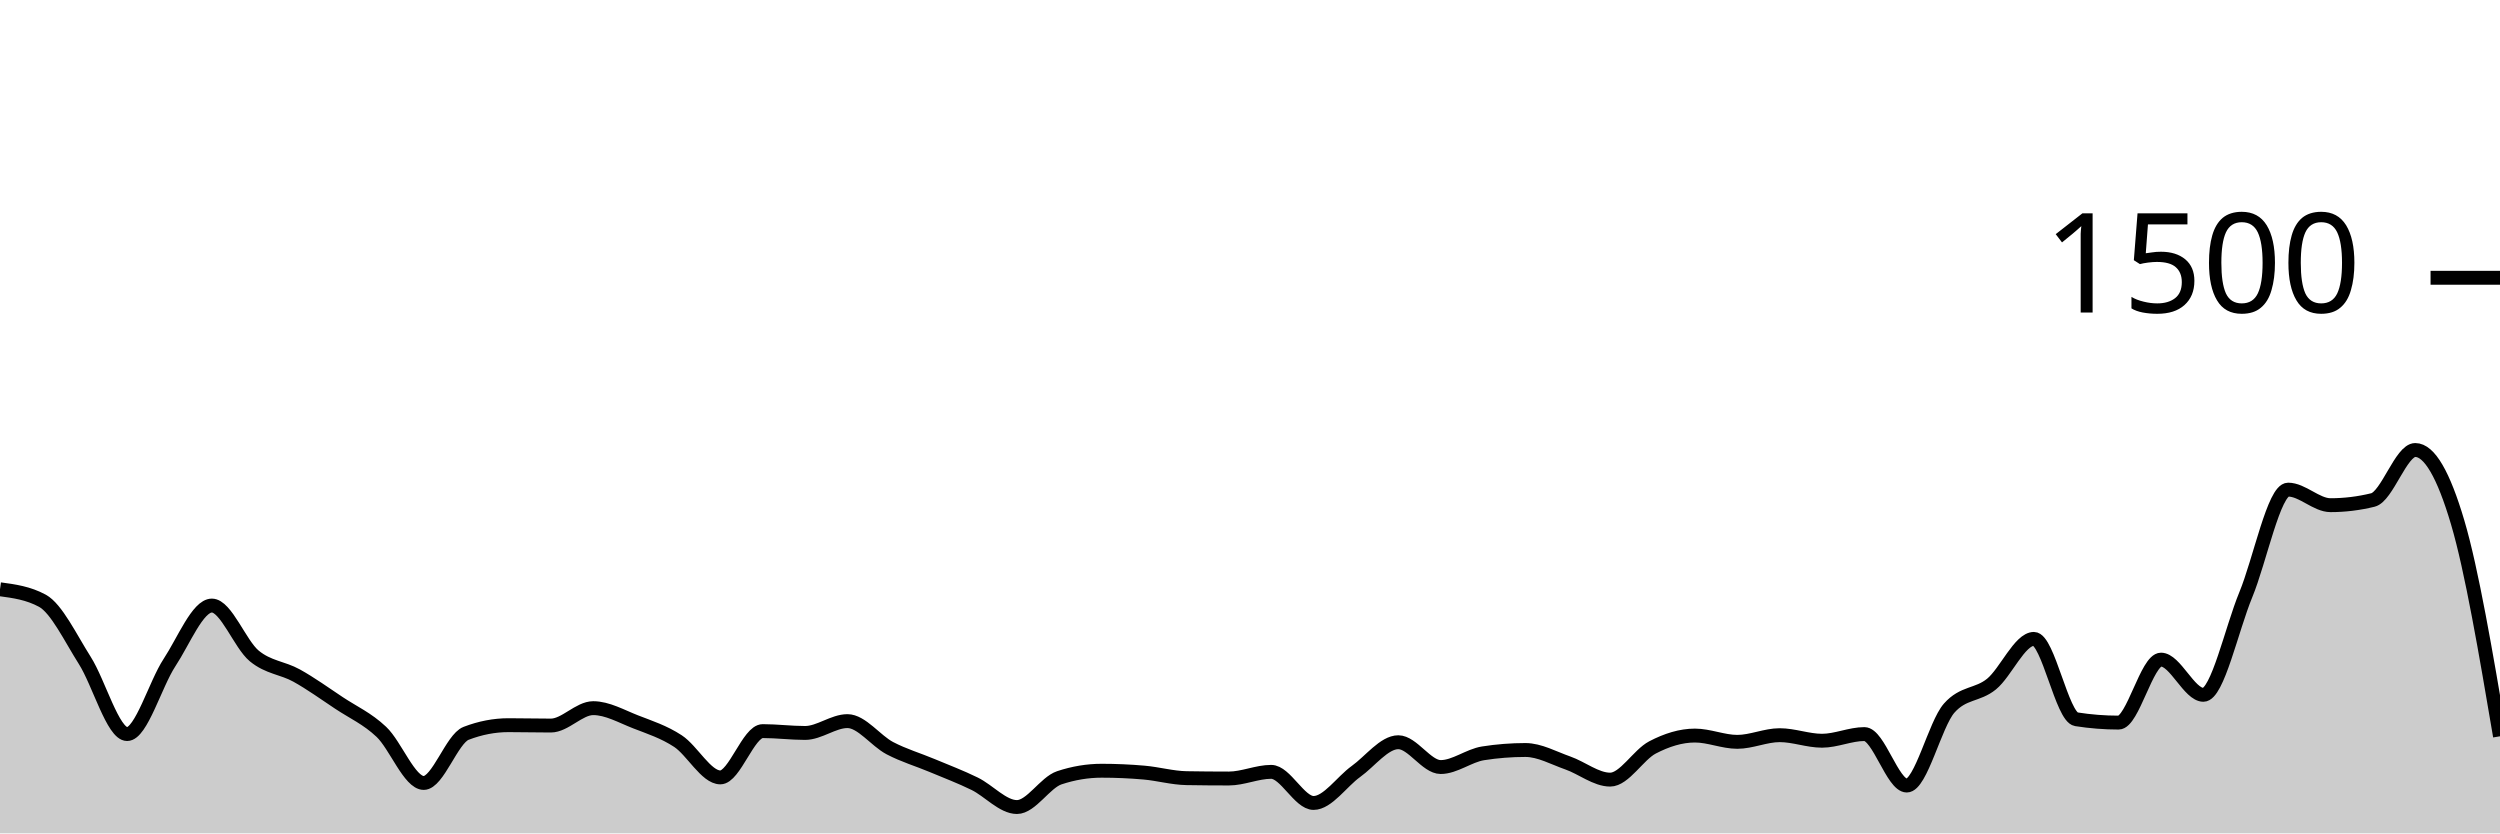
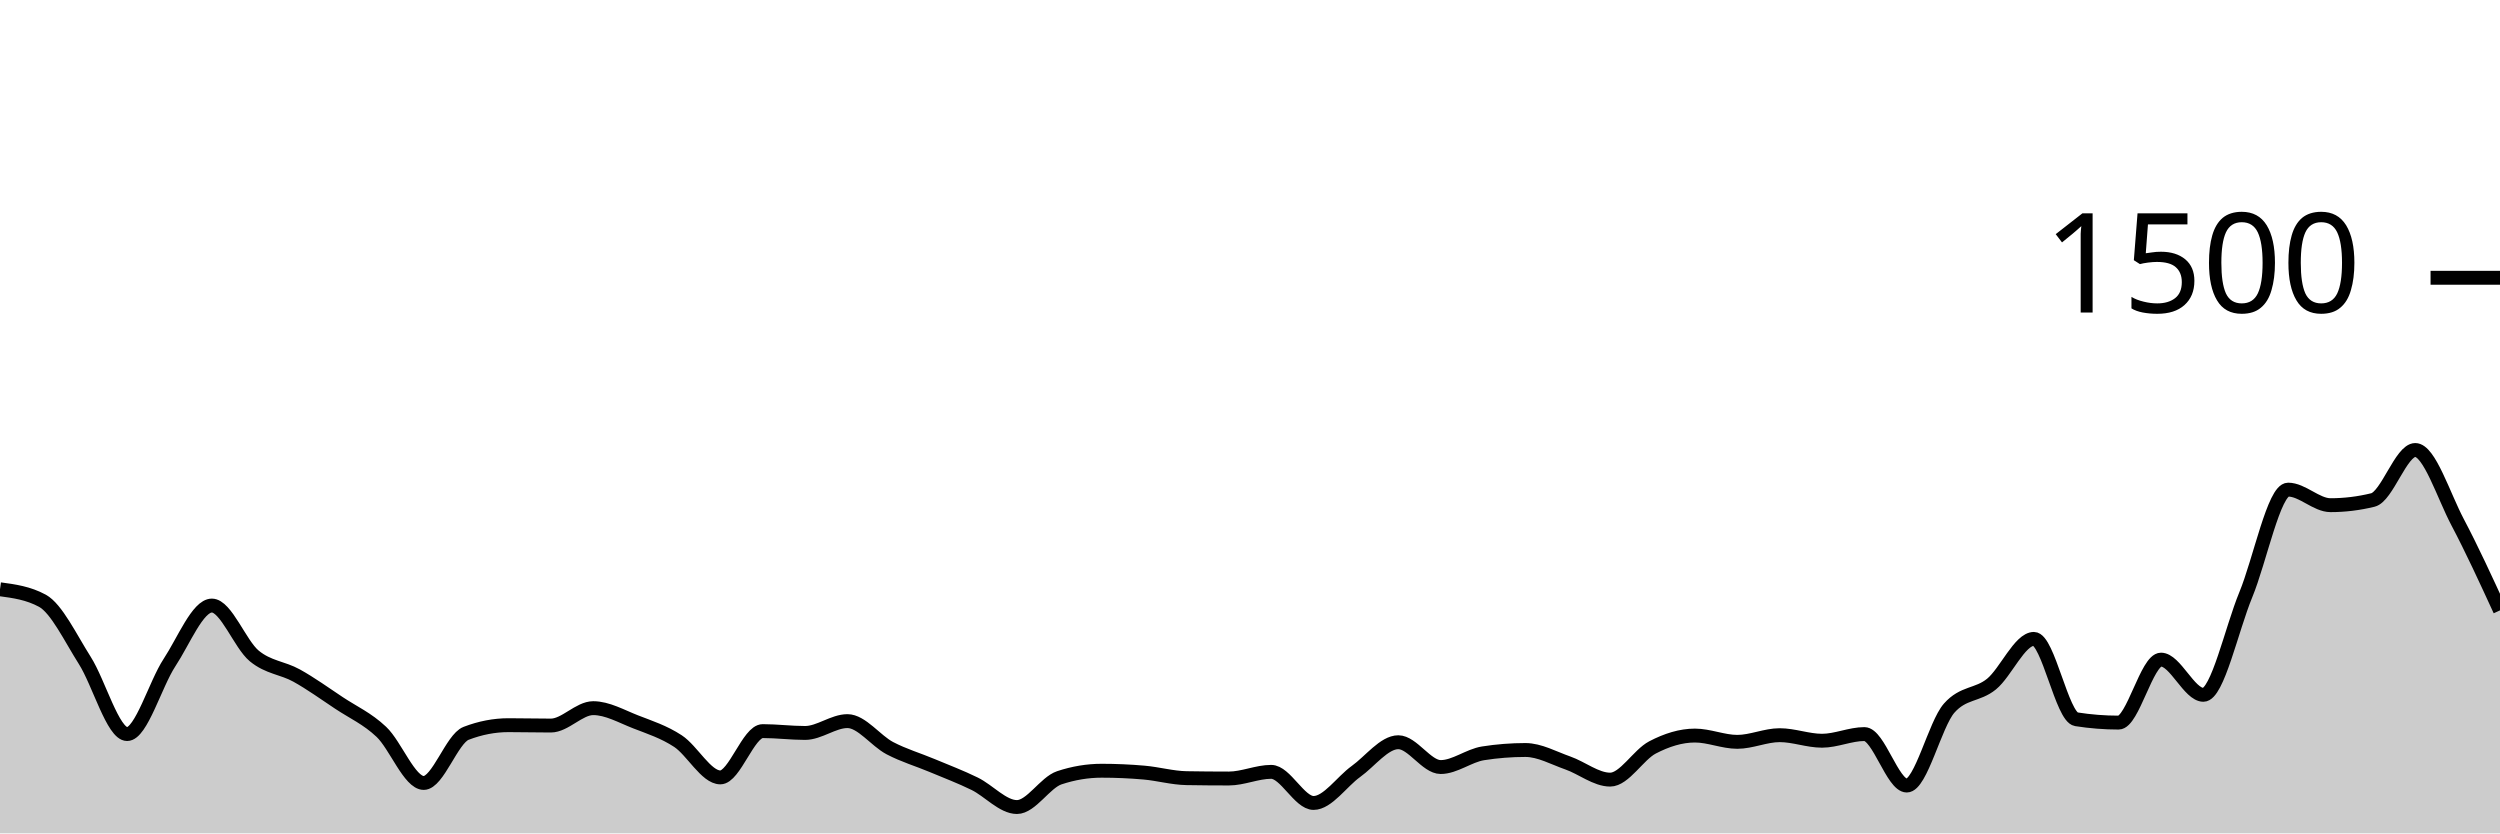
<svg xmlns="http://www.w3.org/2000/svg" viewBox="0 0 180 60">
  <g transform="translate(0,20)">
-     <path class="area" fill="rgba(0, 0, 0, 0.2)" d="M0,22.427C1.017,22.564,2.034,22.702,3.051,23.253C4.068,23.804,5.085,25.947,6.102,27.547C7.119,29.147,8.136,32.853,9.153,32.853C10.169,32.853,11.186,29.249,12.203,27.707C13.22,26.164,14.237,23.6,15.254,23.6C16.271,23.6,17.288,26.387,18.305,27.227C19.322,28.067,20.339,28.076,21.356,28.64C22.373,29.204,23.39,29.938,24.407,30.613C25.424,31.289,26.441,31.733,27.458,32.693C28.475,33.653,29.492,36.373,30.508,36.373C31.525,36.373,32.542,33.191,33.559,32.8C34.576,32.409,35.593,32.213,36.61,32.213C37.627,32.213,38.644,32.24,39.661,32.24C40.678,32.24,41.695,30.987,42.712,30.987C43.729,30.987,44.746,31.578,45.763,31.973C46.78,32.369,47.797,32.693,48.814,33.36C49.831,34.027,50.847,35.973,51.864,35.973C52.881,35.973,53.898,32.64,54.915,32.64C55.932,32.64,56.949,32.773,57.966,32.773C58.983,32.773,60,31.92,61.017,31.92C62.034,31.92,63.051,33.333,64.068,33.867C65.085,34.4,66.102,34.693,67.119,35.12C68.136,35.547,69.153,35.929,70.169,36.427C71.186,36.924,72.203,38.107,73.22,38.107C74.237,38.107,75.254,36.338,76.271,36C77.288,35.662,78.305,35.493,79.322,35.493C80.339,35.493,81.356,35.538,82.373,35.627C83.39,35.716,84.407,36.009,85.424,36.027C86.441,36.044,87.458,36.053,88.475,36.053C89.492,36.053,90.508,35.573,91.525,35.573C92.542,35.573,93.559,37.813,94.576,37.813C95.593,37.813,96.61,36.276,97.627,35.547C98.644,34.818,99.661,33.44,100.678,33.44C101.695,33.44,102.712,35.227,103.729,35.227C104.746,35.227,105.763,34.4,106.78,34.24C107.797,34.08,108.814,34,109.831,34C110.847,34,111.864,34.578,112.881,34.933C113.898,35.289,114.915,36.133,115.932,36.133C116.949,36.133,117.966,34.342,118.983,33.813C120,33.284,121.017,32.96,122.034,32.96C123.051,32.96,124.068,33.413,125.085,33.413C126.102,33.413,127.119,32.933,128.136,32.933C129.153,32.933,130.169,33.333,131.186,33.333C132.203,33.333,133.22,32.853,134.237,32.853C135.254,32.853,136.271,36.56,137.288,36.56C138.305,36.56,139.322,32.142,140.339,30.987C141.356,29.831,142.373,30.084,143.39,29.253C144.407,28.422,145.424,26,146.441,26C147.458,26,148.475,31.627,149.492,31.787C150.508,31.947,151.525,32.027,152.542,32.027C153.559,32.027,154.576,27.493,155.593,27.493C156.61,27.493,157.627,30.027,158.644,30.027C159.661,30.027,160.678,25.289,161.695,22.827C162.712,20.364,163.729,15.253,164.746,15.253C165.763,15.253,166.78,16.373,167.797,16.373C168.814,16.373,169.831,16.249,170.847,16C171.864,15.751,172.881,12.4,173.898,12.4C174.915,12.4,175.932,14.164,176.949,17.6C177.966,21.036,178.983,27.024,180,33.013L180,40C178.983,40,177.966,40,176.949,40C175.932,40,174.915,40,173.898,40C172.881,40,171.864,40,170.847,40C169.831,40,168.814,40,167.797,40C166.78,40,165.763,40,164.746,40C163.729,40,162.712,40,161.695,40C160.678,40,159.661,40,158.644,40C157.627,40,156.61,40,155.593,40C154.576,40,153.559,40,152.542,40C151.525,40,150.508,40,149.492,40C148.475,40,147.458,40,146.441,40C145.424,40,144.407,40,143.39,40C142.373,40,141.356,40,140.339,40C139.322,40,138.305,40,137.288,40C136.271,40,135.254,40,134.237,40C133.22,40,132.203,40,131.186,40C130.169,40,129.153,40,128.136,40C127.119,40,126.102,40,125.085,40C124.068,40,123.051,40,122.034,40C121.017,40,120,40,118.983,40C117.966,40,116.949,40,115.932,40C114.915,40,113.898,40,112.881,40C111.864,40,110.847,40,109.831,40C108.814,40,107.797,40,106.78,40C105.763,40,104.746,40,103.729,40C102.712,40,101.695,40,100.678,40C99.661,40,98.644,40,97.627,40C96.61,40,95.593,40,94.576,40C93.559,40,92.542,40,91.525,40C90.508,40,89.492,40,88.475,40C87.458,40,86.441,40,85.424,40C84.407,40,83.39,40,82.373,40C81.356,40,80.339,40,79.322,40C78.305,40,77.288,40,76.271,40C75.254,40,74.237,40,73.22,40C72.203,40,71.186,40,70.169,40C69.153,40,68.136,40,67.119,40C66.102,40,65.085,40,64.068,40C63.051,40,62.034,40,61.017,40C60,40,58.983,40,57.966,40C56.949,40,55.932,40,54.915,40C53.898,40,52.881,40,51.864,40C50.847,40,49.831,40,48.814,40C47.797,40,46.78,40,45.763,40C44.746,40,43.729,40,42.712,40C41.695,40,40.678,40,39.661,40C38.644,40,37.627,40,36.61,40C35.593,40,34.576,40,33.559,40C32.542,40,31.525,40,30.508,40C29.492,40,28.475,40,27.458,40C26.441,40,25.424,40,24.407,40C23.39,40,22.373,40,21.356,40C20.339,40,19.322,40,18.305,40C17.288,40,16.271,40,15.254,40C14.237,40,13.22,40,12.203,40C11.186,40,10.169,40,9.153,40C8.136,40,7.119,40,6.102,40C5.085,40,4.068,40,3.051,40C2.034,40,1.017,40,0,40Z" />
-     <path class="line" stroke="black" fill="none" d="M0,22.427C1.017,22.564,2.034,22.702,3.051,23.253C4.068,23.804,5.085,25.947,6.102,27.547C7.119,29.147,8.136,32.853,9.153,32.853C10.169,32.853,11.186,29.249,12.203,27.707C13.22,26.164,14.237,23.6,15.254,23.6C16.271,23.6,17.288,26.387,18.305,27.227C19.322,28.067,20.339,28.076,21.356,28.64C22.373,29.204,23.39,29.938,24.407,30.613C25.424,31.289,26.441,31.733,27.458,32.693C28.475,33.653,29.492,36.373,30.508,36.373C31.525,36.373,32.542,33.191,33.559,32.8C34.576,32.409,35.593,32.213,36.61,32.213C37.627,32.213,38.644,32.24,39.661,32.24C40.678,32.24,41.695,30.987,42.712,30.987C43.729,30.987,44.746,31.578,45.763,31.973C46.78,32.369,47.797,32.693,48.814,33.36C49.831,34.027,50.847,35.973,51.864,35.973C52.881,35.973,53.898,32.64,54.915,32.64C55.932,32.64,56.949,32.773,57.966,32.773C58.983,32.773,60,31.92,61.017,31.92C62.034,31.92,63.051,33.333,64.068,33.867C65.085,34.4,66.102,34.693,67.119,35.12C68.136,35.547,69.153,35.929,70.169,36.427C71.186,36.924,72.203,38.107,73.22,38.107C74.237,38.107,75.254,36.338,76.271,36C77.288,35.662,78.305,35.493,79.322,35.493C80.339,35.493,81.356,35.538,82.373,35.627C83.39,35.716,84.407,36.009,85.424,36.027C86.441,36.044,87.458,36.053,88.475,36.053C89.492,36.053,90.508,35.573,91.525,35.573C92.542,35.573,93.559,37.813,94.576,37.813C95.593,37.813,96.61,36.276,97.627,35.547C98.644,34.818,99.661,33.44,100.678,33.44C101.695,33.44,102.712,35.227,103.729,35.227C104.746,35.227,105.763,34.4,106.78,34.24C107.797,34.08,108.814,34,109.831,34C110.847,34,111.864,34.578,112.881,34.933C113.898,35.289,114.915,36.133,115.932,36.133C116.949,36.133,117.966,34.342,118.983,33.813C120,33.284,121.017,32.96,122.034,32.96C123.051,32.96,124.068,33.413,125.085,33.413C126.102,33.413,127.119,32.933,128.136,32.933C129.153,32.933,130.169,33.333,131.186,33.333C132.203,33.333,133.22,32.853,134.237,32.853C135.254,32.853,136.271,36.56,137.288,36.56C138.305,36.56,139.322,32.142,140.339,30.987C141.356,29.831,142.373,30.084,143.39,29.253C144.407,28.422,145.424,26,146.441,26C147.458,26,148.475,31.627,149.492,31.787C150.508,31.947,151.525,32.027,152.542,32.027C153.559,32.027,154.576,27.493,155.593,27.493C156.61,27.493,157.627,30.027,158.644,30.027C159.661,30.027,160.678,25.289,161.695,22.827C162.712,20.364,163.729,15.253,164.746,15.253C165.763,15.253,166.78,16.373,167.797,16.373C168.814,16.373,169.831,16.249,170.847,16C171.864,15.751,172.881,12.4,173.898,12.4C174.915,12.4,175.932,14.164,176.949,17.6C177.966,21.036,178.983,27.024,180,33.013" />
+     <path class="area" fill="rgba(0, 0, 0, 0.2)" d="M0,22.427C1.017,22.564,2.034,22.702,3.051,23.253C4.068,23.804,5.085,25.947,6.102,27.547C7.119,29.147,8.136,32.853,9.153,32.853C10.169,32.853,11.186,29.249,12.203,27.707C13.22,26.164,14.237,23.6,15.254,23.6C16.271,23.6,17.288,26.387,18.305,27.227C19.322,28.067,20.339,28.076,21.356,28.64C22.373,29.204,23.39,29.938,24.407,30.613C25.424,31.289,26.441,31.733,27.458,32.693C28.475,33.653,29.492,36.373,30.508,36.373C31.525,36.373,32.542,33.191,33.559,32.8C34.576,32.409,35.593,32.213,36.61,32.213C37.627,32.213,38.644,32.24,39.661,32.24C40.678,32.24,41.695,30.987,42.712,30.987C43.729,30.987,44.746,31.578,45.763,31.973C46.78,32.369,47.797,32.693,48.814,33.36C49.831,34.027,50.847,35.973,51.864,35.973C52.881,35.973,53.898,32.64,54.915,32.64C55.932,32.64,56.949,32.773,57.966,32.773C58.983,32.773,60,31.92,61.017,31.92C62.034,31.92,63.051,33.333,64.068,33.867C65.085,34.4,66.102,34.693,67.119,35.12C68.136,35.547,69.153,35.929,70.169,36.427C71.186,36.924,72.203,38.107,73.22,38.107C74.237,38.107,75.254,36.338,76.271,36C77.288,35.662,78.305,35.493,79.322,35.493C80.339,35.493,81.356,35.538,82.373,35.627C83.39,35.716,84.407,36.009,85.424,36.027C86.441,36.044,87.458,36.053,88.475,36.053C89.492,36.053,90.508,35.573,91.525,35.573C92.542,35.573,93.559,37.813,94.576,37.813C95.593,37.813,96.61,36.276,97.627,35.547C98.644,34.818,99.661,33.44,100.678,33.44C101.695,33.44,102.712,35.227,103.729,35.227C104.746,35.227,105.763,34.4,106.78,34.24C107.797,34.08,108.814,34,109.831,34C110.847,34,111.864,34.578,112.881,34.933C113.898,35.289,114.915,36.133,115.932,36.133C116.949,36.133,117.966,34.342,118.983,33.813C120,33.284,121.017,32.96,122.034,32.96C123.051,32.96,124.068,33.413,125.085,33.413C126.102,33.413,127.119,32.933,128.136,32.933C129.153,32.933,130.169,33.333,131.186,33.333C132.203,33.333,133.22,32.853,134.237,32.853C135.254,32.853,136.271,36.56,137.288,36.56C138.305,36.56,139.322,32.142,140.339,30.987C141.356,29.831,142.373,30.084,143.39,29.253C144.407,28.422,145.424,26,146.441,26C147.458,26,148.475,31.627,149.492,31.787C150.508,31.947,151.525,32.027,152.542,32.027C153.559,32.027,154.576,27.493,155.593,27.493C156.61,27.493,157.627,30.027,158.644,30.027C159.661,30.027,160.678,25.289,161.695,22.827C162.712,20.364,163.729,15.253,164.746,15.253C165.763,15.253,166.78,16.373,167.797,16.373C168.814,16.373,169.831,16.249,170.847,16C171.864,15.751,172.881,12.4,173.898,12.4C174.915,12.4,175.932,15.676,176.949,17.6C177.966,19.524,178.983,21.736,180,23.947L180,40C178.983,40,177.966,40,176.949,40C175.932,40,174.915,40,173.898,40C172.881,40,171.864,40,170.847,40C169.831,40,168.814,40,167.797,40C166.78,40,165.763,40,164.746,40C163.729,40,162.712,40,161.695,40C160.678,40,159.661,40,158.644,40C157.627,40,156.61,40,155.593,40C154.576,40,153.559,40,152.542,40C151.525,40,150.508,40,149.492,40C148.475,40,147.458,40,146.441,40C145.424,40,144.407,40,143.39,40C142.373,40,141.356,40,140.339,40C139.322,40,138.305,40,137.288,40C136.271,40,135.254,40,134.237,40C133.22,40,132.203,40,131.186,40C130.169,40,129.153,40,128.136,40C127.119,40,126.102,40,125.085,40C124.068,40,123.051,40,122.034,40C121.017,40,120,40,118.983,40C117.966,40,116.949,40,115.932,40C114.915,40,113.898,40,112.881,40C111.864,40,110.847,40,109.831,40C108.814,40,107.797,40,106.78,40C105.763,40,104.746,40,103.729,40C102.712,40,101.695,40,100.678,40C99.661,40,98.644,40,97.627,40C96.61,40,95.593,40,94.576,40C93.559,40,92.542,40,91.525,40C90.508,40,89.492,40,88.475,40C87.458,40,86.441,40,85.424,40C84.407,40,83.39,40,82.373,40C81.356,40,80.339,40,79.322,40C78.305,40,77.288,40,76.271,40C75.254,40,74.237,40,73.22,40C72.203,40,71.186,40,70.169,40C69.153,40,68.136,40,67.119,40C66.102,40,65.085,40,64.068,40C63.051,40,62.034,40,61.017,40C60,40,58.983,40,57.966,40C56.949,40,55.932,40,54.915,40C53.898,40,52.881,40,51.864,40C50.847,40,49.831,40,48.814,40C47.797,40,46.78,40,45.763,40C44.746,40,43.729,40,42.712,40C41.695,40,40.678,40,39.661,40C38.644,40,37.627,40,36.61,40C35.593,40,34.576,40,33.559,40C32.542,40,31.525,40,30.508,40C29.492,40,28.475,40,27.458,40C26.441,40,25.424,40,24.407,40C23.39,40,22.373,40,21.356,40C20.339,40,19.322,40,18.305,40C17.288,40,16.271,40,15.254,40C14.237,40,13.22,40,12.203,40C11.186,40,10.169,40,9.153,40C8.136,40,7.119,40,6.102,40C5.085,40,4.068,40,3.051,40C2.034,40,1.017,40,0,40Z" />
+     <path class="line" stroke="black" fill="none" d="M0,22.427C1.017,22.564,2.034,22.702,3.051,23.253C4.068,23.804,5.085,25.947,6.102,27.547C7.119,29.147,8.136,32.853,9.153,32.853C10.169,32.853,11.186,29.249,12.203,27.707C13.22,26.164,14.237,23.6,15.254,23.6C16.271,23.6,17.288,26.387,18.305,27.227C19.322,28.067,20.339,28.076,21.356,28.64C22.373,29.204,23.39,29.938,24.407,30.613C25.424,31.289,26.441,31.733,27.458,32.693C28.475,33.653,29.492,36.373,30.508,36.373C31.525,36.373,32.542,33.191,33.559,32.8C34.576,32.409,35.593,32.213,36.61,32.213C37.627,32.213,38.644,32.24,39.661,32.24C40.678,32.24,41.695,30.987,42.712,30.987C43.729,30.987,44.746,31.578,45.763,31.973C46.78,32.369,47.797,32.693,48.814,33.36C49.831,34.027,50.847,35.973,51.864,35.973C52.881,35.973,53.898,32.64,54.915,32.64C55.932,32.64,56.949,32.773,57.966,32.773C58.983,32.773,60,31.92,61.017,31.92C62.034,31.92,63.051,33.333,64.068,33.867C65.085,34.4,66.102,34.693,67.119,35.12C68.136,35.547,69.153,35.929,70.169,36.427C71.186,36.924,72.203,38.107,73.22,38.107C74.237,38.107,75.254,36.338,76.271,36C77.288,35.662,78.305,35.493,79.322,35.493C80.339,35.493,81.356,35.538,82.373,35.627C83.39,35.716,84.407,36.009,85.424,36.027C86.441,36.044,87.458,36.053,88.475,36.053C89.492,36.053,90.508,35.573,91.525,35.573C92.542,35.573,93.559,37.813,94.576,37.813C95.593,37.813,96.61,36.276,97.627,35.547C98.644,34.818,99.661,33.44,100.678,33.44C101.695,33.44,102.712,35.227,103.729,35.227C104.746,35.227,105.763,34.4,106.78,34.24C107.797,34.08,108.814,34,109.831,34C110.847,34,111.864,34.578,112.881,34.933C113.898,35.289,114.915,36.133,115.932,36.133C116.949,36.133,117.966,34.342,118.983,33.813C120,33.284,121.017,32.96,122.034,32.96C123.051,32.96,124.068,33.413,125.085,33.413C126.102,33.413,127.119,32.933,128.136,32.933C129.153,32.933,130.169,33.333,131.186,33.333C132.203,33.333,133.22,32.853,134.237,32.853C135.254,32.853,136.271,36.56,137.288,36.56C138.305,36.56,139.322,32.142,140.339,30.987C141.356,29.831,142.373,30.084,143.39,29.253C144.407,28.422,145.424,26,146.441,26C147.458,26,148.475,31.627,149.492,31.787C150.508,31.947,151.525,32.027,152.542,32.027C153.559,32.027,154.576,27.493,155.593,27.493C156.61,27.493,157.627,30.027,158.644,30.027C159.661,30.027,160.678,25.289,161.695,22.827C162.712,20.364,163.729,15.253,164.746,15.253C165.763,15.253,166.78,16.373,167.797,16.373C168.814,16.373,169.831,16.249,170.847,16C171.864,15.751,172.881,12.4,173.898,12.4C174.915,12.4,175.932,15.676,176.949,17.6C177.966,19.524,178.983,21.736,180,23.947" />
    <path class="axis-ceiling" stroke-width="1" stroke="black" fill="none" d="M175,0L180,0" />
    <text class="axis-ceiling-label" font-family="sans-serif" text-anchor="end" font-size="10px" x="170" y="2.5">1500</text>
  </g>
</svg>
